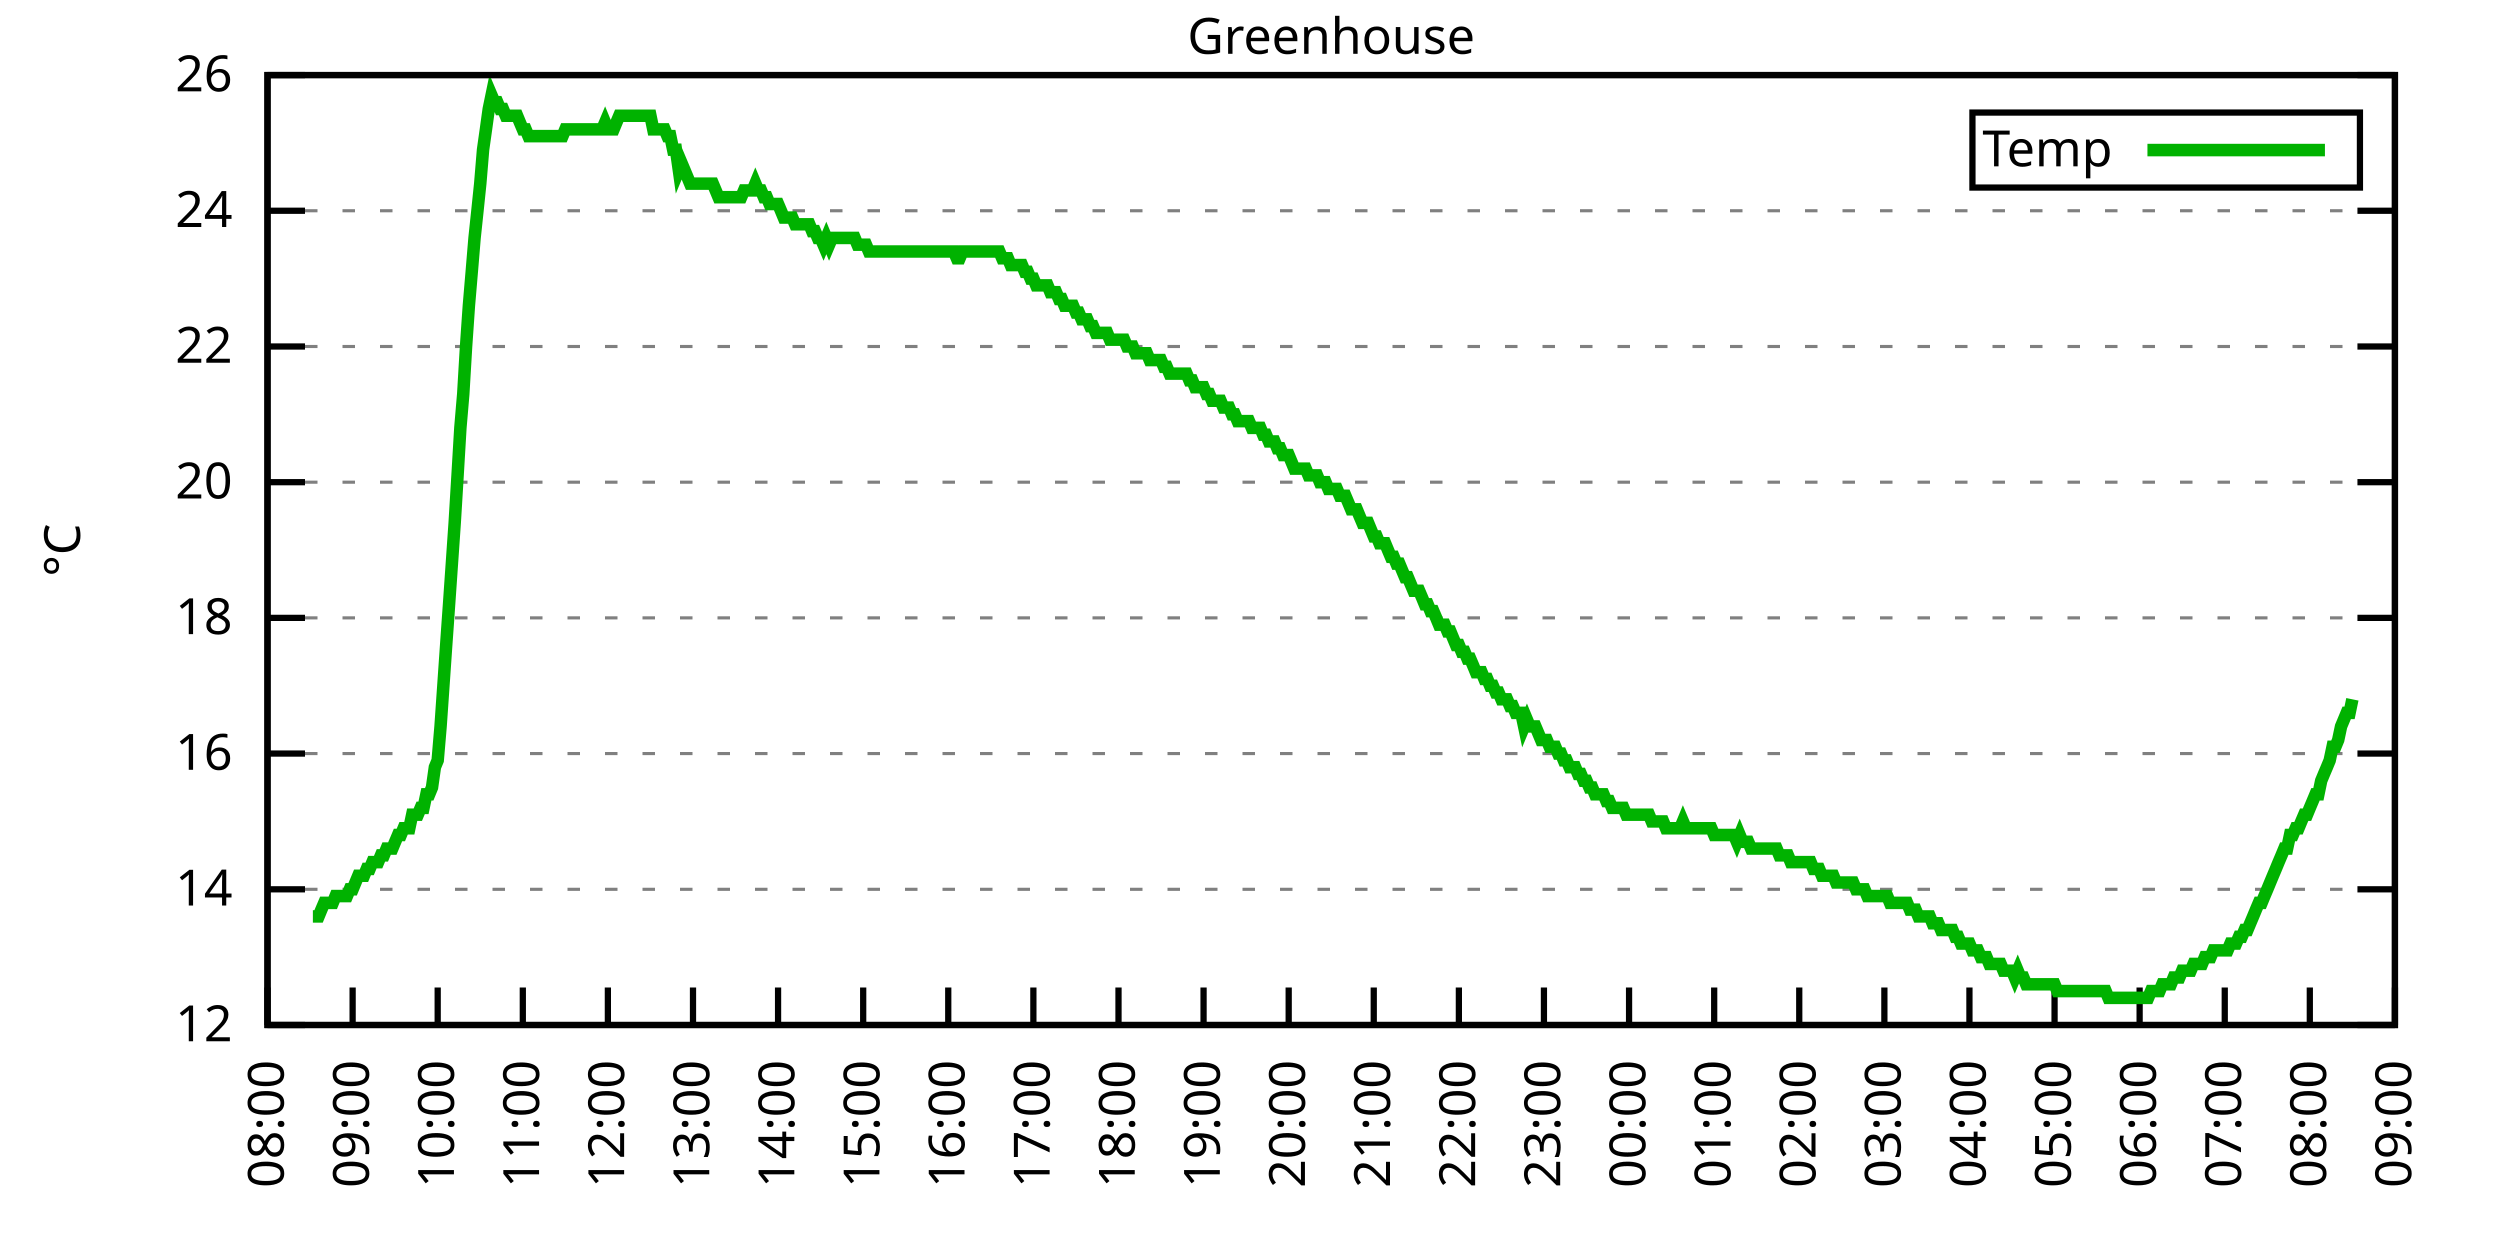
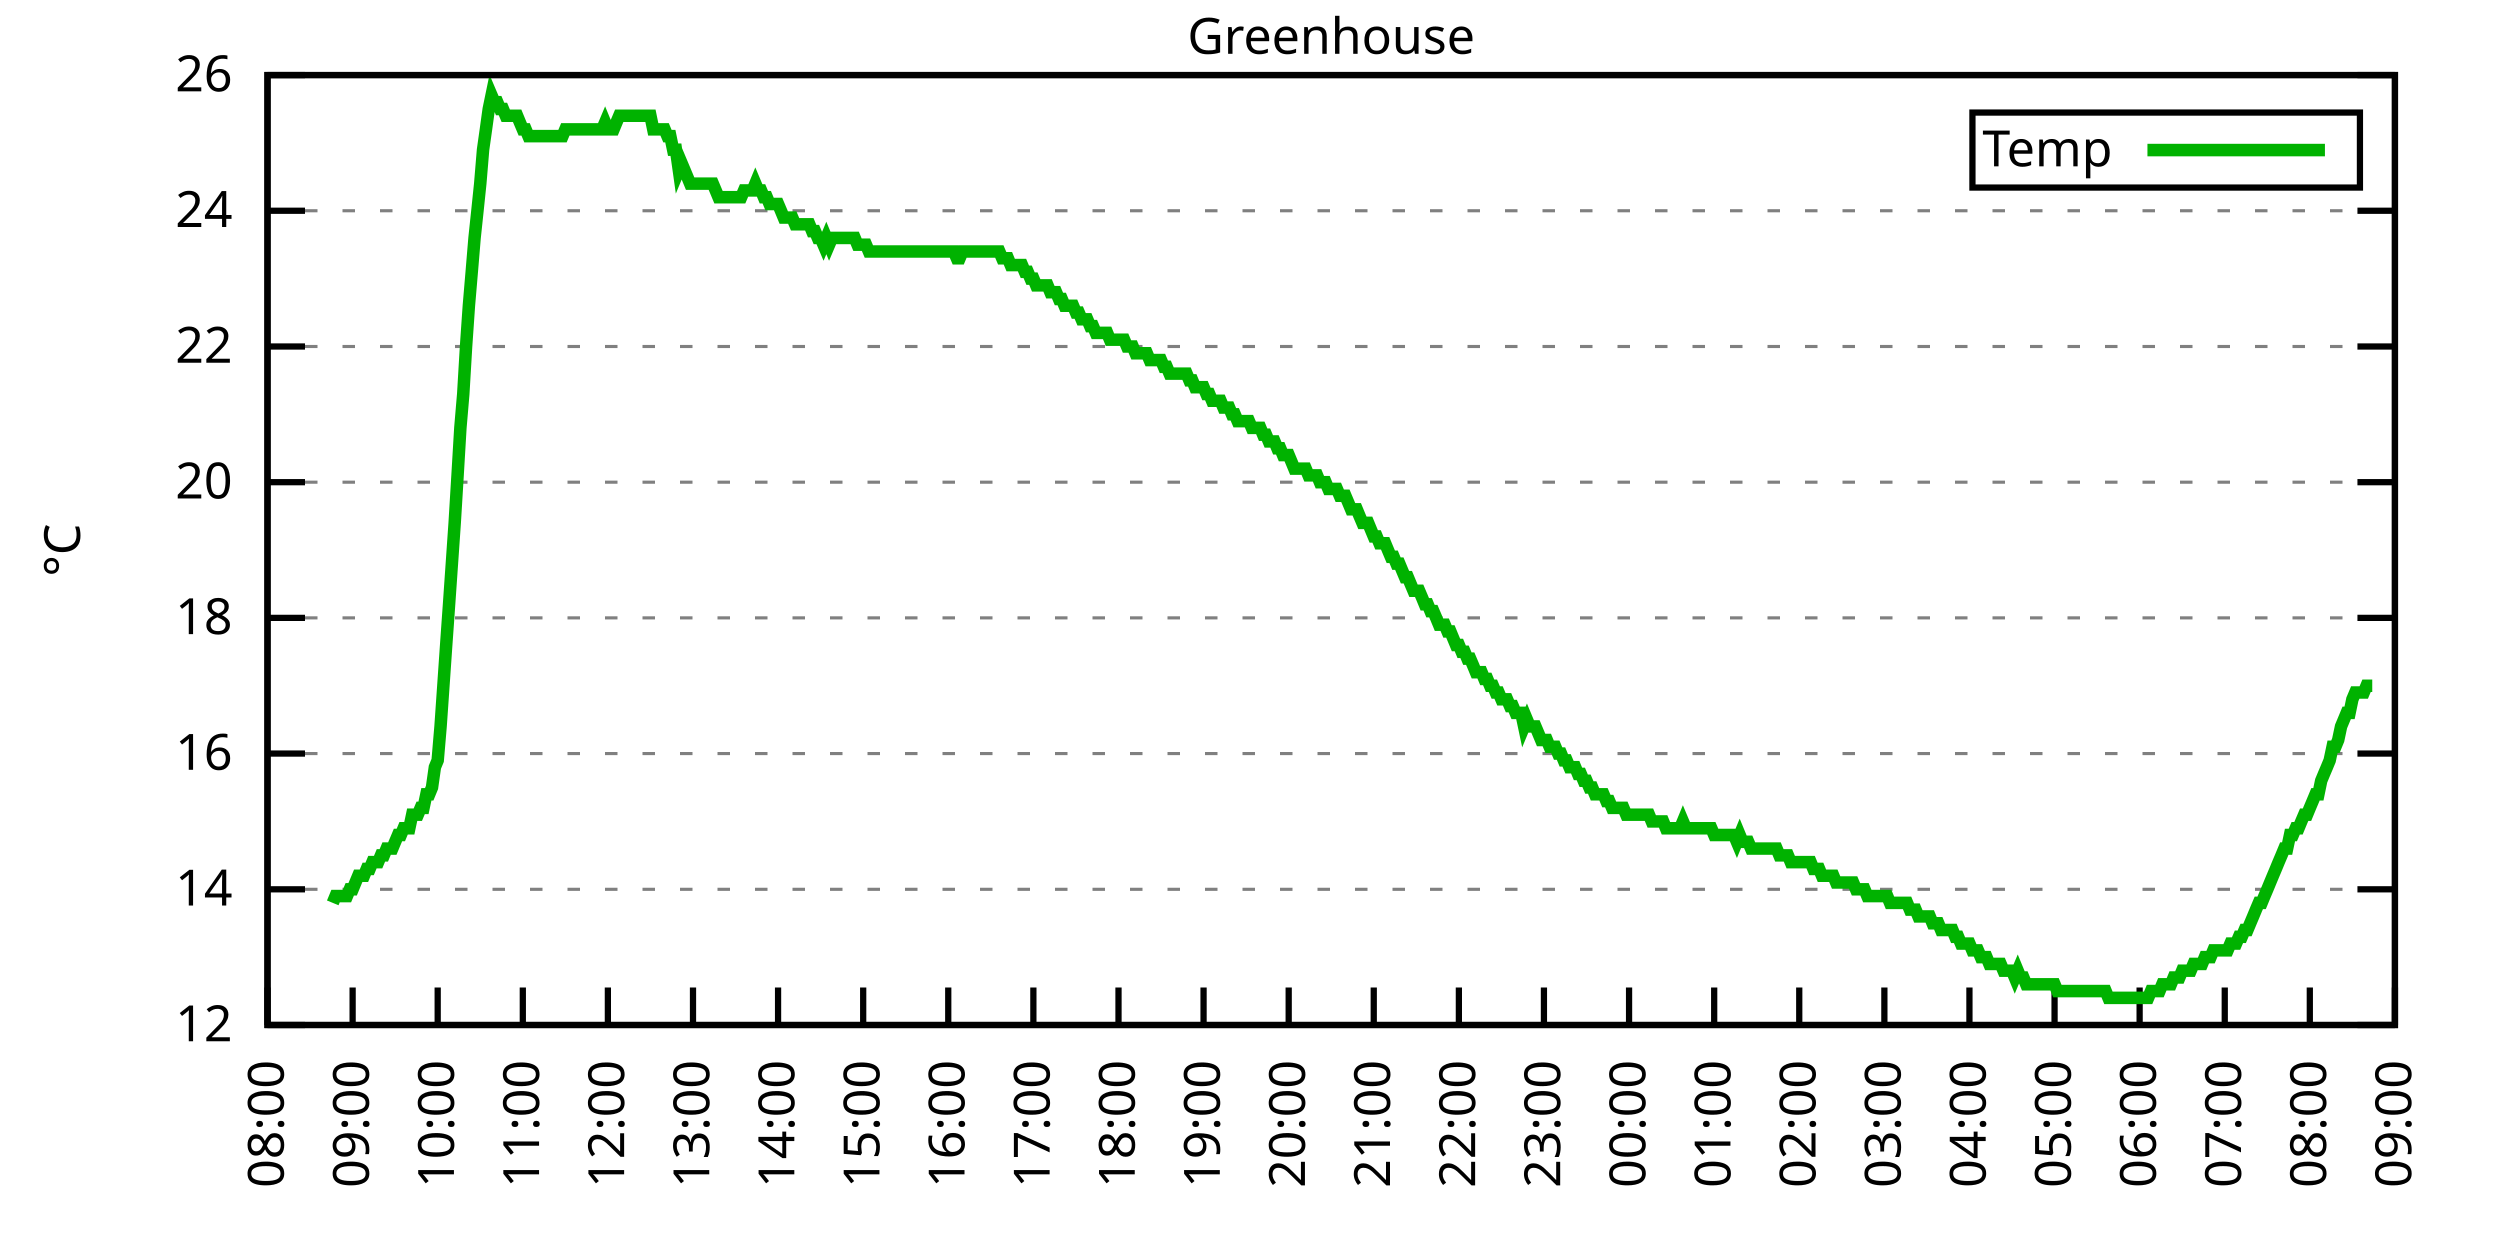
<svg xmlns="http://www.w3.org/2000/svg" xmlns:xlink="http://www.w3.org/1999/xlink" width="400" height="200" viewBox="0 0 400 200">
  <g id="gnuplot_canvas">
    <rect x="0" y="0" width="400" height="200" fill="none" />
    <defs>
      <circle id="gpDot" r="0.5" stroke-width="0.5" stroke="currentColor" />
      <path id="gpPt0" stroke-width="0.333" stroke="currentColor" d="M-1,0 h2 M0,-1 v2" />
      <path id="gpPt1" stroke-width="0.333" stroke="currentColor" d="M-1,-1 L1,1 M1,-1 L-1,1" />
      <path id="gpPt2" stroke-width="0.333" stroke="currentColor" d="M-1,0 L1,0 M0,-1 L0,1 M-1,-1 L1,1 M-1,1 L1,-1" />
      <rect id="gpPt3" stroke-width="0.333" stroke="currentColor" x="-1" y="-1" width="2" height="2" />
      <rect id="gpPt4" stroke-width="0.333" stroke="currentColor" fill="currentColor" x="-1" y="-1" width="2" height="2" />
      <circle id="gpPt5" stroke-width="0.333" stroke="currentColor" cx="0" cy="0" r="1" />
      <use xlink:href="#gpPt5" id="gpPt6" fill="currentColor" stroke="none" />
      <path id="gpPt7" stroke-width="0.333" stroke="currentColor" d="M0,-1.33 L-1.33,0.67 L1.33,0.67 z" />
      <use xlink:href="#gpPt7" id="gpPt8" fill="currentColor" stroke="none" />
      <use xlink:href="#gpPt7" id="gpPt9" stroke="currentColor" transform="rotate(180)" />
      <use xlink:href="#gpPt9" id="gpPt10" fill="currentColor" stroke="none" />
      <use xlink:href="#gpPt3" id="gpPt11" stroke="currentColor" transform="rotate(45)" />
      <use xlink:href="#gpPt11" id="gpPt12" fill="currentColor" stroke="none" />
      <path id="gpPt13" stroke-width="0.333" stroke="currentColor" d="M0,1.330 L1.265,0.411 L0.782,-1.067 L-0.782,-1.076 L-1.265,0.411 z" />
      <use xlink:href="#gpPt13" id="gpPt14" fill="currentColor" stroke="none" />
      <filter id="textbox" filterUnits="objectBoundingBox" x="0" y="0" height="1" width="1">
        <feFlood flood-color="white" flood-opacity="1" result="bgnd" />
        <feComposite in="SourceGraphic" in2="bgnd" operator="atop" />
      </filter>
      <filter id="greybox" filterUnits="objectBoundingBox" x="0" y="0" height="1" width="1">
        <feFlood flood-color="lightgrey" flood-opacity="1" result="grey" />
        <feComposite in="SourceGraphic" in2="grey" operator="atop" />
      </filter>
    </defs>
    <g fill="none" color="white" stroke="currentColor" stroke-width="1.00" stroke-linecap="butt" stroke-linejoin="miter">
</g>
    <g fill="none" color="black" stroke="currentColor" stroke-width="1.00" stroke-linecap="butt" stroke-linejoin="miter">
      <g stroke="none" shape-rendering="crispEdges">
        <polygon fill="rgb(255, 255, 255)" points="42.80,164.00 383.18,164.00 383.18,12.02 42.80,12.02 " />
      </g>
    </g>
    <g fill="none" color="black" stroke="currentColor" stroke-width="1.00" stroke-linecap="butt" stroke-linejoin="miter">
</g>
    <g fill="none" color="black" stroke="black" stroke-width="0.50" stroke-linecap="butt" stroke-linejoin="miter">
</g>
    <g fill="none" color="gray" stroke="currentColor" stroke-width="0.50" stroke-linecap="butt" stroke-linejoin="miter">
      <path stroke="gray" stroke-dasharray="2,4" class="gridline" d="M42.80,164.00 L383.19,164.00  " />
    </g>
    <g fill="none" color="gray" stroke="gray" stroke-width="1.00" stroke-linecap="butt" stroke-linejoin="miter">
</g>
    <g fill="none" color="black" stroke="currentColor" stroke-width="1.00" stroke-linecap="butt" stroke-linejoin="miter">
      <path stroke="black" d="M42.80,164.00 L48.80,164.00 M383.19,164.00 L377.19,164.00  " />
      <g transform="translate(37.20,166.60)" stroke="none" fill="black" font-family="Sans" font-size="8.00" text-anchor="end">
        <text>
          <tspan font-family="Sans"> 12</tspan>
        </text>
      </g>
    </g>
    <g fill="none" color="black" stroke="currentColor" stroke-width="1.00" stroke-linecap="butt" stroke-linejoin="miter">
</g>
    <g fill="none" color="black" stroke="black" stroke-width="0.50" stroke-linecap="butt" stroke-linejoin="miter">
</g>
    <g fill="none" color="gray" stroke="currentColor" stroke-width="0.50" stroke-linecap="butt" stroke-linejoin="miter">
      <path stroke="gray" stroke-dasharray="2,4" class="gridline" d="M42.80,142.29 L383.19,142.29  " />
    </g>
    <g fill="none" color="gray" stroke="gray" stroke-width="1.00" stroke-linecap="butt" stroke-linejoin="miter">
</g>
    <g fill="none" color="black" stroke="currentColor" stroke-width="1.00" stroke-linecap="butt" stroke-linejoin="miter">
      <path stroke="black" d="M42.80,142.29 L48.80,142.29 M383.19,142.29 L377.19,142.29  " />
      <g transform="translate(37.20,144.89)" stroke="none" fill="black" font-family="Sans" font-size="8.00" text-anchor="end">
        <text>
          <tspan font-family="Sans"> 14</tspan>
        </text>
      </g>
    </g>
    <g fill="none" color="black" stroke="currentColor" stroke-width="1.00" stroke-linecap="butt" stroke-linejoin="miter">
</g>
    <g fill="none" color="black" stroke="black" stroke-width="0.50" stroke-linecap="butt" stroke-linejoin="miter">
</g>
    <g fill="none" color="gray" stroke="currentColor" stroke-width="0.50" stroke-linecap="butt" stroke-linejoin="miter">
      <path stroke="gray" stroke-dasharray="2,4" class="gridline" d="M42.80,120.57 L383.19,120.57  " />
    </g>
    <g fill="none" color="gray" stroke="gray" stroke-width="1.00" stroke-linecap="butt" stroke-linejoin="miter">
</g>
    <g fill="none" color="black" stroke="currentColor" stroke-width="1.00" stroke-linecap="butt" stroke-linejoin="miter">
      <path stroke="black" d="M42.80,120.57 L48.80,120.57 M383.19,120.57 L377.19,120.57  " />
      <g transform="translate(37.20,123.17)" stroke="none" fill="black" font-family="Sans" font-size="8.00" text-anchor="end">
        <text>
          <tspan font-family="Sans"> 16</tspan>
        </text>
      </g>
    </g>
    <g fill="none" color="black" stroke="currentColor" stroke-width="1.00" stroke-linecap="butt" stroke-linejoin="miter">
</g>
    <g fill="none" color="black" stroke="black" stroke-width="0.50" stroke-linecap="butt" stroke-linejoin="miter">
</g>
    <g fill="none" color="gray" stroke="currentColor" stroke-width="0.50" stroke-linecap="butt" stroke-linejoin="miter">
      <path stroke="gray" stroke-dasharray="2,4" class="gridline" d="M42.80,98.86 L383.19,98.86  " />
    </g>
    <g fill="none" color="gray" stroke="gray" stroke-width="1.00" stroke-linecap="butt" stroke-linejoin="miter">
</g>
    <g fill="none" color="black" stroke="currentColor" stroke-width="1.00" stroke-linecap="butt" stroke-linejoin="miter">
      <path stroke="black" d="M42.80,98.86 L48.80,98.86 M383.19,98.86 L377.19,98.86  " />
      <g transform="translate(37.20,101.46)" stroke="none" fill="black" font-family="Sans" font-size="8.00" text-anchor="end">
        <text>
          <tspan font-family="Sans"> 18</tspan>
        </text>
      </g>
    </g>
    <g fill="none" color="black" stroke="currentColor" stroke-width="1.00" stroke-linecap="butt" stroke-linejoin="miter">
</g>
    <g fill="none" color="black" stroke="black" stroke-width="0.50" stroke-linecap="butt" stroke-linejoin="miter">
</g>
    <g fill="none" color="gray" stroke="currentColor" stroke-width="0.50" stroke-linecap="butt" stroke-linejoin="miter">
      <path stroke="gray" stroke-dasharray="2,4" class="gridline" d="M42.80,77.15 L383.19,77.15  " />
    </g>
    <g fill="none" color="gray" stroke="gray" stroke-width="1.00" stroke-linecap="butt" stroke-linejoin="miter">
</g>
    <g fill="none" color="black" stroke="currentColor" stroke-width="1.00" stroke-linecap="butt" stroke-linejoin="miter">
      <path stroke="black" d="M42.80,77.15 L48.80,77.15 M383.19,77.15 L377.19,77.15  " />
      <g transform="translate(37.20,79.75)" stroke="none" fill="black" font-family="Sans" font-size="8.00" text-anchor="end">
        <text>
          <tspan font-family="Sans"> 20</tspan>
        </text>
      </g>
    </g>
    <g fill="none" color="black" stroke="currentColor" stroke-width="1.00" stroke-linecap="butt" stroke-linejoin="miter">
</g>
    <g fill="none" color="black" stroke="black" stroke-width="0.50" stroke-linecap="butt" stroke-linejoin="miter">
</g>
    <g fill="none" color="gray" stroke="currentColor" stroke-width="0.50" stroke-linecap="butt" stroke-linejoin="miter">
      <path stroke="gray" stroke-dasharray="2,4" class="gridline" d="M42.80,55.44 L383.19,55.44  " />
    </g>
    <g fill="none" color="gray" stroke="gray" stroke-width="1.00" stroke-linecap="butt" stroke-linejoin="miter">
</g>
    <g fill="none" color="black" stroke="currentColor" stroke-width="1.00" stroke-linecap="butt" stroke-linejoin="miter">
      <path stroke="black" d="M42.80,55.44 L48.80,55.44 M383.19,55.44 L377.19,55.44  " />
      <g transform="translate(37.20,58.04)" stroke="none" fill="black" font-family="Sans" font-size="8.00" text-anchor="end">
        <text>
          <tspan font-family="Sans"> 22</tspan>
        </text>
      </g>
    </g>
    <g fill="none" color="black" stroke="currentColor" stroke-width="1.00" stroke-linecap="butt" stroke-linejoin="miter">
</g>
    <g fill="none" color="black" stroke="black" stroke-width="0.50" stroke-linecap="butt" stroke-linejoin="miter">
</g>
    <g fill="none" color="gray" stroke="currentColor" stroke-width="0.50" stroke-linecap="butt" stroke-linejoin="miter">
      <path stroke="gray" stroke-dasharray="2,4" class="gridline" d="M42.80,33.72 L383.19,33.72  " />
    </g>
    <g fill="none" color="gray" stroke="gray" stroke-width="1.00" stroke-linecap="butt" stroke-linejoin="miter">
</g>
    <g fill="none" color="black" stroke="currentColor" stroke-width="1.00" stroke-linecap="butt" stroke-linejoin="miter">
      <path stroke="black" d="M42.80,33.72 L48.80,33.72 M383.19,33.72 L377.19,33.72  " />
      <g transform="translate(37.20,36.32)" stroke="none" fill="black" font-family="Sans" font-size="8.00" text-anchor="end">
        <text>
          <tspan font-family="Sans"> 24</tspan>
        </text>
      </g>
    </g>
    <g fill="none" color="black" stroke="currentColor" stroke-width="1.00" stroke-linecap="butt" stroke-linejoin="miter">
</g>
    <g fill="none" color="black" stroke="black" stroke-width="0.50" stroke-linecap="butt" stroke-linejoin="miter">
</g>
    <g fill="none" color="gray" stroke="currentColor" stroke-width="0.50" stroke-linecap="butt" stroke-linejoin="miter">
      <path stroke="gray" stroke-dasharray="2,4" class="gridline" d="M42.80,12.01 L383.19,12.01  " />
    </g>
    <g fill="none" color="gray" stroke="gray" stroke-width="1.00" stroke-linecap="butt" stroke-linejoin="miter">
</g>
    <g fill="none" color="black" stroke="currentColor" stroke-width="1.00" stroke-linecap="butt" stroke-linejoin="miter">
      <path stroke="black" d="M42.80,12.01 L48.80,12.01 M383.19,12.01 L377.19,12.01  " />
      <g transform="translate(37.20,14.61)" stroke="none" fill="black" font-family="Sans" font-size="8.00" text-anchor="end">
        <text>
          <tspan font-family="Sans"> 26</tspan>
        </text>
      </g>
    </g>
    <g fill="none" color="black" stroke="currentColor" stroke-width="1.00" stroke-linecap="butt" stroke-linejoin="miter">
      <path stroke="black" d="M42.80,164.00 L42.80,158.00  " />
      <g transform="translate(45.40,169.60) rotate(270.00)" stroke="none" fill="black" font-family="Sans" font-size="8.00" text-anchor="end">
        <text>
          <tspan font-family="Sans">08:00</tspan>
        </text>
      </g>
    </g>
    <g fill="none" color="black" stroke="currentColor" stroke-width="1.00" stroke-linecap="butt" stroke-linejoin="miter">
      <path stroke="black" d="M56.42,164.00 L56.42,158.00  " />
      <g transform="translate(59.02,169.60) rotate(270.00)" stroke="none" fill="black" font-family="Sans" font-size="8.00" text-anchor="end">
        <text>
          <tspan font-family="Sans">09:00</tspan>
        </text>
      </g>
    </g>
    <g fill="none" color="black" stroke="currentColor" stroke-width="1.00" stroke-linecap="butt" stroke-linejoin="miter">
      <path stroke="black" d="M70.03,164.00 L70.03,158.00  " />
      <g transform="translate(72.63,169.60) rotate(270.00)" stroke="none" fill="black" font-family="Sans" font-size="8.00" text-anchor="end">
        <text>
          <tspan font-family="Sans">10:00</tspan>
        </text>
      </g>
    </g>
    <g fill="none" color="black" stroke="currentColor" stroke-width="1.00" stroke-linecap="butt" stroke-linejoin="miter">
      <path stroke="black" d="M83.65,164.00 L83.65,158.00  " />
      <g transform="translate(86.25,169.60) rotate(270.00)" stroke="none" fill="black" font-family="Sans" font-size="8.00" text-anchor="end">
        <text>
          <tspan font-family="Sans">11:00</tspan>
        </text>
      </g>
    </g>
    <g fill="none" color="black" stroke="currentColor" stroke-width="1.00" stroke-linecap="butt" stroke-linejoin="miter">
      <path stroke="black" d="M97.26,164.00 L97.26,158.00  " />
      <g transform="translate(99.86,169.60) rotate(270.00)" stroke="none" fill="black" font-family="Sans" font-size="8.00" text-anchor="end">
        <text>
          <tspan font-family="Sans">12:00</tspan>
        </text>
      </g>
    </g>
    <g fill="none" color="black" stroke="currentColor" stroke-width="1.00" stroke-linecap="butt" stroke-linejoin="miter">
      <path stroke="black" d="M110.88,164.00 L110.88,158.00  " />
      <g transform="translate(113.48,169.60) rotate(270.00)" stroke="none" fill="black" font-family="Sans" font-size="8.00" text-anchor="end">
        <text>
          <tspan font-family="Sans">13:00</tspan>
        </text>
      </g>
    </g>
    <g fill="none" color="black" stroke="currentColor" stroke-width="1.00" stroke-linecap="butt" stroke-linejoin="miter">
      <path stroke="black" d="M124.49,164.00 L124.49,158.00  " />
      <g transform="translate(127.09,169.60) rotate(270.00)" stroke="none" fill="black" font-family="Sans" font-size="8.00" text-anchor="end">
        <text>
          <tspan font-family="Sans">14:00</tspan>
        </text>
      </g>
    </g>
    <g fill="none" color="black" stroke="currentColor" stroke-width="1.00" stroke-linecap="butt" stroke-linejoin="miter">
      <path stroke="black" d="M138.11,164.00 L138.11,158.00  " />
      <g transform="translate(140.71,169.60) rotate(270.00)" stroke="none" fill="black" font-family="Sans" font-size="8.00" text-anchor="end">
        <text>
          <tspan font-family="Sans">15:00</tspan>
        </text>
      </g>
    </g>
    <g fill="none" color="black" stroke="currentColor" stroke-width="1.00" stroke-linecap="butt" stroke-linejoin="miter">
      <path stroke="black" d="M151.72,164.00 L151.72,158.00  " />
      <g transform="translate(154.32,169.60) rotate(270.00)" stroke="none" fill="black" font-family="Sans" font-size="8.00" text-anchor="end">
        <text>
          <tspan font-family="Sans">16:00</tspan>
        </text>
      </g>
    </g>
    <g fill="none" color="black" stroke="currentColor" stroke-width="1.00" stroke-linecap="butt" stroke-linejoin="miter">
      <path stroke="black" d="M165.34,164.00 L165.34,158.00  " />
      <g transform="translate(167.94,169.60) rotate(270.00)" stroke="none" fill="black" font-family="Sans" font-size="8.00" text-anchor="end">
        <text>
          <tspan font-family="Sans">17:00</tspan>
        </text>
      </g>
    </g>
    <g fill="none" color="black" stroke="currentColor" stroke-width="1.00" stroke-linecap="butt" stroke-linejoin="miter">
      <path stroke="black" d="M178.96,164.00 L178.96,158.00  " />
      <g transform="translate(181.56,169.60) rotate(270.00)" stroke="none" fill="black" font-family="Sans" font-size="8.00" text-anchor="end">
        <text>
          <tspan font-family="Sans">18:00</tspan>
        </text>
      </g>
    </g>
    <g fill="none" color="black" stroke="currentColor" stroke-width="1.00" stroke-linecap="butt" stroke-linejoin="miter">
      <path stroke="black" d="M192.57,164.00 L192.57,158.00  " />
      <g transform="translate(195.17,169.60) rotate(270.00)" stroke="none" fill="black" font-family="Sans" font-size="8.00" text-anchor="end">
        <text>
          <tspan font-family="Sans">19:00</tspan>
        </text>
      </g>
    </g>
    <g fill="none" color="black" stroke="currentColor" stroke-width="1.00" stroke-linecap="butt" stroke-linejoin="miter">
      <path stroke="black" d="M206.19,164.00 L206.19,158.00  " />
      <g transform="translate(208.79,169.60) rotate(270.00)" stroke="none" fill="black" font-family="Sans" font-size="8.00" text-anchor="end">
        <text>
          <tspan font-family="Sans">20:00</tspan>
        </text>
      </g>
    </g>
    <g fill="none" color="black" stroke="currentColor" stroke-width="1.00" stroke-linecap="butt" stroke-linejoin="miter">
      <path stroke="black" d="M219.80,164.00 L219.80,158.00  " />
      <g transform="translate(222.40,169.60) rotate(270.00)" stroke="none" fill="black" font-family="Sans" font-size="8.00" text-anchor="end">
        <text>
          <tspan font-family="Sans">21:00</tspan>
        </text>
      </g>
    </g>
    <g fill="none" color="black" stroke="currentColor" stroke-width="1.00" stroke-linecap="butt" stroke-linejoin="miter">
      <path stroke="black" d="M233.42,164.00 L233.42,158.00  " />
      <g transform="translate(236.02,169.60) rotate(270.00)" stroke="none" fill="black" font-family="Sans" font-size="8.00" text-anchor="end">
        <text>
          <tspan font-family="Sans">22:00</tspan>
        </text>
      </g>
    </g>
    <g fill="none" color="black" stroke="currentColor" stroke-width="1.00" stroke-linecap="butt" stroke-linejoin="miter">
      <path stroke="black" d="M247.03,164.00 L247.03,158.00  " />
      <g transform="translate(249.63,169.60) rotate(270.00)" stroke="none" fill="black" font-family="Sans" font-size="8.00" text-anchor="end">
        <text>
          <tspan font-family="Sans">23:00</tspan>
        </text>
      </g>
    </g>
    <g fill="none" color="black" stroke="currentColor" stroke-width="1.00" stroke-linecap="butt" stroke-linejoin="miter">
      <path stroke="black" d="M260.65,164.00 L260.65,158.00  " />
      <g transform="translate(263.25,169.60) rotate(270.00)" stroke="none" fill="black" font-family="Sans" font-size="8.00" text-anchor="end">
        <text>
          <tspan font-family="Sans">00:00</tspan>
        </text>
      </g>
    </g>
    <g fill="none" color="black" stroke="currentColor" stroke-width="1.00" stroke-linecap="butt" stroke-linejoin="miter">
      <path stroke="black" d="M274.27,164.00 L274.27,158.00  " />
      <g transform="translate(276.87,169.60) rotate(270.00)" stroke="none" fill="black" font-family="Sans" font-size="8.00" text-anchor="end">
        <text>
          <tspan font-family="Sans">01:00</tspan>
        </text>
      </g>
    </g>
    <g fill="none" color="black" stroke="currentColor" stroke-width="1.00" stroke-linecap="butt" stroke-linejoin="miter">
      <path stroke="black" d="M287.88,164.00 L287.88,158.00  " />
      <g transform="translate(290.48,169.60) rotate(270.00)" stroke="none" fill="black" font-family="Sans" font-size="8.00" text-anchor="end">
        <text>
          <tspan font-family="Sans">02:00</tspan>
        </text>
      </g>
    </g>
    <g fill="none" color="black" stroke="currentColor" stroke-width="1.00" stroke-linecap="butt" stroke-linejoin="miter">
      <path stroke="black" d="M301.50,164.00 L301.50,158.00  " />
      <g transform="translate(304.10,169.60) rotate(270.00)" stroke="none" fill="black" font-family="Sans" font-size="8.00" text-anchor="end">
        <text>
          <tspan font-family="Sans">03:00</tspan>
        </text>
      </g>
    </g>
    <g fill="none" color="black" stroke="currentColor" stroke-width="1.00" stroke-linecap="butt" stroke-linejoin="miter">
      <path stroke="black" d="M315.11,164.00 L315.11,158.00  " />
      <g transform="translate(317.71,169.60) rotate(270.00)" stroke="none" fill="black" font-family="Sans" font-size="8.00" text-anchor="end">
        <text>
          <tspan font-family="Sans">04:00</tspan>
        </text>
      </g>
    </g>
    <g fill="none" color="black" stroke="currentColor" stroke-width="1.00" stroke-linecap="butt" stroke-linejoin="miter">
      <path stroke="black" d="M328.73,164.00 L328.73,158.00  " />
      <g transform="translate(331.33,169.60) rotate(270.00)" stroke="none" fill="black" font-family="Sans" font-size="8.00" text-anchor="end">
        <text>
          <tspan font-family="Sans">05:00</tspan>
        </text>
      </g>
    </g>
    <g fill="none" color="black" stroke="currentColor" stroke-width="1.00" stroke-linecap="butt" stroke-linejoin="miter">
      <path stroke="black" d="M342.34,164.00 L342.34,158.00  " />
      <g transform="translate(344.94,169.60) rotate(270.00)" stroke="none" fill="black" font-family="Sans" font-size="8.00" text-anchor="end">
        <text>
          <tspan font-family="Sans">06:00</tspan>
        </text>
      </g>
    </g>
    <g fill="none" color="black" stroke="currentColor" stroke-width="1.00" stroke-linecap="butt" stroke-linejoin="miter">
      <path stroke="black" d="M355.96,164.00 L355.96,158.00  " />
      <g transform="translate(358.56,169.60) rotate(270.00)" stroke="none" fill="black" font-family="Sans" font-size="8.00" text-anchor="end">
        <text>
          <tspan font-family="Sans">07:00</tspan>
        </text>
      </g>
    </g>
    <g fill="none" color="black" stroke="currentColor" stroke-width="1.00" stroke-linecap="butt" stroke-linejoin="miter">
      <path stroke="black" d="M369.57,164.00 L369.57,158.00  " />
      <g transform="translate(372.17,169.60) rotate(270.00)" stroke="none" fill="black" font-family="Sans" font-size="8.00" text-anchor="end">
        <text>
          <tspan font-family="Sans">08:00</tspan>
        </text>
      </g>
    </g>
    <g fill="none" color="black" stroke="currentColor" stroke-width="1.00" stroke-linecap="butt" stroke-linejoin="miter">
      <path stroke="black" d="M383.19,164.00 L383.19,158.00  " />
      <g transform="translate(385.79,169.60) rotate(270.00)" stroke="none" fill="black" font-family="Sans" font-size="8.00" text-anchor="end">
        <text>
          <tspan font-family="Sans">09:00</tspan>
        </text>
      </g>
    </g>
    <g fill="none" color="black" stroke="currentColor" stroke-width="1.00" stroke-linecap="butt" stroke-linejoin="miter">
</g>
    <g fill="none" color="black" stroke="currentColor" stroke-width="1.00" stroke-linecap="butt" stroke-linejoin="miter">
      <path stroke="black" d="M42.80,12.01 L42.80,164.00 L383.19,164.00 L383.19,12.01 L42.80,12.01 Z  " />
    </g>
    <g fill="none" color="black" stroke="currentColor" stroke-width="1.00" stroke-linecap="butt" stroke-linejoin="miter">
</g>
    <g fill="none" color="black" stroke="currentColor" stroke-width="1.00" stroke-linecap="butt" stroke-linejoin="miter">
      <path stroke="black" d="M315.59,30.01 L315.59,18.01 L377.59,18.01 L377.59,30.01 L315.59,30.01 Z  " />
    </g>
    <g id="Greenhouse_plot_1">
      <g fill="none" color="white" stroke="black" stroke-width="2.00" stroke-linecap="butt" stroke-linejoin="miter">
</g>
      <g fill="none" color="black" stroke="currentColor" stroke-width="2.00" stroke-linecap="butt" stroke-linejoin="miter">
        <g transform="translate(337.99,26.61)" stroke="none" fill="black" font-family="Sans" font-size="8.00" text-anchor="end">
          <text>
            <tspan font-family="Sans">Temp</tspan>
          </text>
        </g>
      </g>
      <g fill="none" color="black" stroke="currentColor" stroke-width="2.00" stroke-linecap="butt" stroke-linejoin="miter">
-         <path stroke="rgb(  0, 178,   0)" d="M343.59,24.01 L371.99,24.01 M50.06,146.63 L50.52,146.63 L50.97,146.63 L51.42,145.54 L51.88,144.46 L52.33,144.46   L52.78,144.46 L53.24,144.46 L53.69,143.37 L54.15,143.37 L54.60,143.37 L55.05,143.37 L55.51,143.37 L55.96,142.29   L56.42,142.29 L56.87,141.20 L57.32,140.12 L57.78,140.12 L58.23,140.12 L58.68,139.03 L59.14,139.03 L59.59,137.94   L60.05,137.94 L60.50,137.94 L60.95,136.86 L61.41,136.86 L61.86,135.77 L62.32,135.77 L62.77,135.77 L63.22,134.69   L63.68,133.60 L64.13,133.60 L64.58,132.52 L65.04,132.52 L65.49,132.52 L65.95,130.35 L66.40,130.35 L66.85,130.35   L67.31,129.26 L67.76,129.26 L68.22,127.09 L68.67,127.09 L69.12,126.00 L69.58,122.75 L70.03,121.66 L70.49,116.23   L70.94,109.72 L71.39,103.20 L71.85,96.69 L72.30,90.18 L72.75,83.66 L73.21,76.06 L73.66,68.46 L74.12,63.04   L74.57,55.44 L75.02,48.92 L75.48,43.49 L75.93,38.07 L76.39,33.72 L76.84,29.38 L77.29,23.95 L77.75,20.70   L78.20,17.44 L78.65,15.27 L79.11,16.35 L79.56,16.35 L80.02,17.44 L80.47,17.44 L80.92,18.52 L81.38,18.52   L81.83,18.52 L82.29,18.52 L82.74,18.52 L83.19,19.61 L83.65,20.70 L84.10,20.70 L84.55,21.78 L85.01,21.78   L85.46,21.78 L85.92,21.78 L86.37,21.78 L86.82,21.78 L87.28,21.78 L87.73,21.78 L88.19,21.78 L88.64,21.78   L89.09,21.78 L89.55,21.78 L90.00,21.78 L90.45,20.70 L90.91,20.70 L91.36,20.70 L91.82,20.70 L92.27,20.70   L92.72,20.70 L93.18,20.70 L93.63,20.70 L94.09,20.70 L94.54,20.70 L94.99,20.70 L95.45,20.70 L95.90,20.70   L96.35,20.70 L96.81,19.61 L97.26,20.70 L97.72,20.70 L98.17,20.70 L98.62,19.61 L99.08,18.52 L99.53,18.52   L99.99,18.52 L100.44,18.52 L100.89,18.52 L101.35,18.52 L101.80,18.52 L102.25,18.52 L102.71,18.52 L103.16,18.52   L103.62,18.52 L104.07,18.52 L104.52,20.70 L104.98,20.70 L105.43,20.70 L105.89,20.70 L106.34,20.70 L106.79,21.78   L107.25,21.78 L107.70,23.95 L108.15,23.95 L108.61,27.21 L109.06,26.12 L109.52,27.21 L109.97,28.29 L110.42,29.38   L110.88,29.38 L111.33,29.38 L111.79,29.38 L112.24,29.38 L112.69,29.38 L113.15,29.38 L113.60,29.38 L114.05,29.38   L114.51,30.47 L114.96,31.55 L115.42,31.55 L115.87,31.55 L116.32,31.55 L116.78,31.55 L117.23,31.55 L117.69,31.55   L118.14,31.55 L118.59,31.55 L119.05,30.47 L119.50,30.47 L119.96,30.47 L120.41,30.47 L120.86,29.38 L121.32,30.47   L121.77,30.47 L122.22,31.55 L122.68,31.55 L123.13,32.64 L123.59,32.64 L124.04,32.64 L124.49,32.64 L124.95,33.72   L125.40,34.81 L125.86,34.81 L126.31,34.81 L126.76,34.81 L127.22,35.89 L127.67,35.89 L128.12,35.89 L128.58,35.89   L129.03,35.89 L129.49,35.89 L129.94,36.98 L130.39,36.98 L130.85,38.07 L131.30,38.07 L131.76,39.15 L132.21,38.07   L132.66,39.15 L133.12,38.07 L133.57,38.07 L134.02,38.07 L134.48,38.07 L134.93,38.07 L135.39,38.07 L135.84,38.07   L136.29,38.07 L136.75,38.07 L137.20,39.15 L137.66,39.15 L138.11,39.15 L138.56,39.15 L139.02,40.24 L139.47,40.24   L139.92,40.24 L140.38,40.24 L140.83,40.24 L141.29,40.24 L141.74,40.24 L142.19,40.24 L142.65,40.24 L143.10,40.24   L143.56,40.24 L144.01,40.24 L144.46,40.24 L144.92,40.24 L145.37,40.24 L145.82,40.24 L146.28,40.24 L146.73,40.24   L147.19,40.24 L147.64,40.24 L148.09,40.24 L148.55,40.24 L149.00,40.24 L149.46,40.24 L149.91,40.24 L150.36,40.24   L150.82,40.24 L151.27,40.24 L151.72,40.24 L152.18,40.24 L152.63,40.24 L153.09,41.32 L153.54,41.32 L153.99,40.24   L154.45,40.24 L154.90,40.24 L155.36,40.24 L155.81,40.24 L156.26,40.24 L156.72,40.24 L157.17,40.24 L157.62,40.24   L158.08,40.24 L158.53,40.24 L158.99,40.24 L159.44,40.24 L159.89,40.24 L160.35,41.32 L160.80,41.32 L161.26,41.32   L161.71,42.41 L162.16,42.41 L162.62,42.41 L163.07,42.41 L163.52,42.41 L163.98,43.49 L164.43,43.49 L164.89,44.58   L165.34,44.58 L165.79,45.66 L166.25,45.66 L166.70,45.66 L167.16,45.66 L167.61,45.66 L168.06,46.75 L168.52,46.75   L168.97,46.75 L169.43,47.84 L169.88,47.84 L170.33,48.92 L170.79,48.92 L171.24,48.92 L171.69,48.92 L172.15,50.01   L172.60,50.01 L173.06,51.09 L173.51,51.09 L173.96,51.09 L174.42,52.18 L174.87,52.18 L175.33,53.26 L175.78,53.26   L176.23,53.26 L176.69,53.26 L177.14,53.26 L177.59,54.35 L178.05,54.35 L178.50,54.35 L178.96,54.35 L179.41,54.35   L179.86,54.35 L180.32,55.44 L180.77,55.44 L181.23,55.44 L181.68,56.52 L182.13,56.52 L182.59,56.52 L183.04,56.52   L183.49,56.52 L183.95,57.61 L184.40,57.61 L184.86,57.61 L185.31,57.61 L185.76,57.61 L186.22,58.69 L186.67,58.69   L187.13,59.78 L187.58,59.78 L188.03,59.78 L188.49,59.78 L188.94,59.78 L189.39,59.78 L189.85,59.78 L190.30,60.86   L190.76,60.86 L191.21,61.95 L191.66,61.95 L192.12,61.95 L192.57,61.95 L193.03,63.04 L193.48,63.04 L193.93,64.12   L194.39,64.12 L194.84,64.12 L195.29,64.12 L195.75,65.21 L196.20,65.21 L196.66,65.21 L197.11,66.29 L197.56,66.29   L198.02,67.38 L198.47,67.38 L198.93,67.38 L199.38,67.38 L199.83,67.38 L200.29,68.46 L200.74,68.46 L201.19,68.46   L201.65,68.46 L202.10,69.55 L202.56,69.55 L203.01,70.63 L203.46,70.63 L203.92,70.63 L204.37,71.72 L204.83,71.72   L205.28,72.81 L205.73,72.81 L206.19,72.81 L206.64,73.89 L207.09,74.98 L207.55,74.98 L208.00,74.98 L208.46,74.98   L208.91,74.98 L209.36,76.06 L209.82,76.06 L210.27,76.06 L210.73,76.06 L211.18,77.15 L211.63,77.15 L212.09,77.15   L212.54,78.23 L213.00,78.23 L213.45,78.23 L213.90,78.23 L214.36,79.32 L214.81,79.32 L215.26,79.32 L215.72,80.41   L216.17,81.49 L216.63,81.49 L217.08,81.49 L217.53,82.58 L217.99,83.66 L218.44,83.66 L218.90,83.66 L219.35,84.75   L219.80,85.83 L220.26,85.83 L220.71,86.92 L221.16,86.92 L221.62,86.92 L222.07,88.00 L222.53,89.09 L222.98,89.09   L223.43,90.18 L223.89,90.18 L224.34,91.26 L224.80,92.35 L225.25,92.35 L225.70,93.43 L226.16,94.52 L226.61,94.52   L227.06,94.52 L227.52,95.60 L227.97,96.69 L228.43,96.69 L228.88,97.78 L229.33,97.78 L229.79,98.86 L230.24,99.95   L230.70,99.95 L231.15,99.95 L231.60,101.03 L232.06,101.03 L232.51,102.12 L232.96,103.20 L233.42,103.20 L233.87,104.29   L234.33,104.29 L234.78,105.38 L235.23,105.38 L235.69,106.46 L236.14,107.55 L236.60,107.55 L237.05,107.55 L237.50,108.63   L237.96,108.63 L238.41,109.72 L238.86,109.72 L239.32,110.80 L239.77,110.80 L240.23,111.89 L240.68,111.89 L241.13,111.89   L241.59,112.97 L242.04,112.97 L242.50,114.06 L242.95,114.06 L243.40,114.06 L243.86,116.23 L244.31,115.15 L244.76,116.23   L245.22,116.23 L245.67,116.23 L246.13,117.32 L246.58,118.40 L247.03,118.40 L247.49,118.40 L247.94,119.49 L248.40,119.49   L248.85,119.49 L249.30,120.57 L249.76,120.57 L250.21,121.66 L250.66,121.66 L251.12,122.75 L251.57,122.75 L252.03,122.75   L252.48,123.83 L252.93,123.83 L253.39,124.92 L253.84,124.92 L254.30,126.00 L254.75,126.00 L255.20,127.09 L255.66,127.09   L256.11,127.09 L256.56,127.09 L257.02,128.17 L257.47,128.17 L257.93,129.26 L258.38,129.26 L258.83,129.26 L259.29,129.26   L259.74,129.26 L260.20,130.35 L260.65,130.35 L261.10,130.35 L261.56,130.35 L262.01,130.35 L262.47,130.35 L262.92,130.35   L263.37,130.35 L263.83,130.35 L264.28,131.43 L264.73,131.43 L265.19,131.43 L265.64,131.43 L266.10,131.43 L266.55,132.52   L267.00,132.52 L267.46,132.52 L267.91,132.52 L268.37,132.52 L268.82,132.52 L269.27,131.43 L269.73,132.52 L270.18,132.52   L270.63,132.52 L271.09,132.52 L271.54,132.52 L272.00,132.52 L272.45,132.52 L272.90,132.52 L273.36,132.52 L273.81,132.52   L274.27,133.60 L274.72,133.60 L275.17,133.60 L275.63,133.60 L276.08,133.60 L276.53,133.60 L276.99,133.60 L277.44,133.60   L277.90,134.69 L278.35,133.60 L278.80,134.69 L279.26,134.69 L279.71,134.69 L280.17,135.77 L280.62,135.77 L281.07,135.77   L281.53,135.77 L281.98,135.77 L282.43,135.77 L282.89,135.77 L283.34,135.77 L283.80,135.77 L284.25,135.77 L284.70,136.86   L285.16,136.86 L285.61,136.86 L286.07,136.86 L286.52,137.94 L286.97,137.94 L287.43,137.94 L287.88,137.94 L288.33,137.94   L288.79,137.94 L289.24,137.94 L289.70,137.94 L290.15,139.03 L290.60,139.03 L291.06,139.03 L291.51,140.12 L291.97,140.12   L292.42,140.12 L292.87,140.12 L293.33,140.12 L293.78,141.20 L294.23,141.20 L294.69,141.20 L295.14,141.20 L295.60,141.20   L296.05,141.20 L296.50,141.20 L296.96,142.29 L297.41,142.29 L297.87,142.29 L298.32,142.29 L298.77,143.37 L299.23,143.37   L299.68,143.37 L300.13,143.37 L300.59,143.37 L301.04,143.37 L301.50,143.37 L301.95,143.37 L302.40,144.46 L302.86,144.46   L303.31,144.46 L303.77,144.46 L304.22,144.46 L304.67,144.46 L305.13,144.46 L305.58,145.54 L306.03,145.54 L306.49,145.54   L306.94,146.63 L307.40,146.63 L307.85,146.63 L308.30,146.63 L308.76,146.63 L309.21,147.72 L309.67,147.72 L310.12,147.72   L310.57,148.80 L311.03,148.80 L311.48,148.80 L311.94,148.80 L312.39,148.80 L312.84,149.89 L313.30,149.89 L313.75,150.97   L314.20,150.97 L314.66,150.97 L315.11,150.97 L315.57,152.06 L316.02,152.06 L316.47,152.06 L316.93,153.14 L317.38,153.14   L317.84,153.14 L318.29,154.23 L318.74,154.23 L319.20,154.23 L319.65,154.23 L320.10,154.23 L320.56,155.31 L321.01,155.31   L321.47,155.31 L321.92,155.31 L322.37,156.40 L322.83,155.31 L323.28,156.40 L323.74,156.40 L324.19,157.49 L324.64,157.49   L325.10,157.49 L325.55,157.49 L326.00,157.49 L326.46,157.49 L326.91,157.49 L327.37,157.49 L327.82,157.49 L328.27,157.49   L328.73,157.49 L329.18,158.57 L329.64,158.57 L330.09,158.57 L330.54,158.57 L331.00,158.57 L331.45,158.57 L331.90,158.57   L332.36,158.57 L332.81,158.57 L333.27,158.57 L333.72,158.57 L334.17,158.57 L334.63,158.57 L335.08,158.57 L335.54,158.57   L335.99,158.57 L336.44,158.57 L336.90,158.57 L337.35,159.66 L337.80,159.66 L338.26,159.66 L338.71,159.66 L339.17,159.66   L339.62,159.66 L340.07,159.66 L340.53,159.66 L340.98,159.66 L341.44,159.66 L341.89,159.66 L342.34,159.66 L342.80,159.66   L343.25,159.66 L343.70,159.66 L344.16,158.57 L344.61,158.57 L345.07,158.57 L345.52,158.57 L345.97,157.49 L346.43,157.49   L346.88,157.49 L347.34,157.49 L347.79,156.40 L348.24,156.40 L348.70,156.40 L349.15,155.31 L349.60,155.31 L350.06,155.31   L350.51,155.31 L350.97,154.23 L351.42,154.23 L351.87,154.23 L352.33,154.23 L352.78,153.14 L353.24,153.14 L353.69,153.14   L354.14,152.06 L354.60,152.06 L355.05,152.06 L355.50,152.06 L355.96,152.06 L356.41,152.06 L356.87,150.97 L357.32,150.97   L357.77,150.97 L358.23,149.89 L358.68,149.89 L359.14,148.80 L359.59,148.80 L360.04,147.72 L360.50,146.63 L360.95,145.54   L361.41,144.46 L361.86,144.46 L362.31,143.37 L362.77,142.29 L363.22,141.20 L363.67,140.12 L364.13,139.03 L364.58,137.94   L365.04,136.86 L365.49,135.77 L365.94,135.77 L366.40,133.60 L366.85,133.60 L367.31,132.52 L367.76,132.52 L368.21,131.43   L368.67,130.35 L369.12,130.35 L369.57,129.26 L370.03,128.17 L370.48,127.09 L370.94,127.09 L371.39,124.92 L371.84,123.83   L372.30,122.75 L372.75,121.66 L373.21,119.49 L373.66,119.49 L374.11,118.40 L374.57,116.23 L375.02,115.15 L375.47,114.06   L375.93,114.06 L376.38,111.89  " />
+         <path stroke="rgb(  0, 178,   0)" d="M343.59,24.01 L371.99,24.01 M53.24,144.46 L53.69,143.37 L54.15,143.37 L54.60,143.37 L55.05,143.37 L55.51,143.37   L55.96,142.29 L56.42,142.29 L56.87,141.20 L57.32,140.12 L57.78,140.12 L58.23,140.12 L58.68,139.03 L59.14,139.03   L59.59,137.94 L60.05,137.94 L60.50,137.94 L60.95,136.86 L61.41,136.86 L61.86,135.77 L62.32,135.77 L62.77,135.77   L63.22,134.69 L63.68,133.60 L64.13,133.60 L64.58,132.52 L65.04,132.52 L65.49,132.52 L65.95,130.35 L66.40,130.35   L66.85,130.35 L67.31,129.26 L67.76,129.26 L68.22,127.09 L68.67,127.09 L69.12,126.00 L69.58,122.75 L70.03,121.66   L70.49,116.23 L70.94,109.72 L71.39,103.20 L71.85,96.69 L72.30,90.18 L72.75,83.66 L73.21,76.06 L73.66,68.46   L74.12,63.04 L74.57,55.44 L75.02,48.92 L75.48,43.49 L75.93,38.07 L76.39,33.72 L76.84,29.38 L77.29,23.95   L77.75,20.70 L78.20,17.44 L78.65,15.27 L79.11,16.35 L79.56,16.35 L80.02,17.44 L80.47,17.44 L80.92,18.52   L81.38,18.52 L81.83,18.52 L82.29,18.52 L82.74,18.52 L83.19,19.61 L83.65,20.70 L84.10,20.70 L84.55,21.78   L85.01,21.78 L85.46,21.78 L85.92,21.78 L86.37,21.78 L86.82,21.78 L87.28,21.78 L87.73,21.78 L88.19,21.78   L88.64,21.78 L89.09,21.78 L89.55,21.78 L90.00,21.78 L90.45,20.70 L90.91,20.70 L91.36,20.70 L91.82,20.70   L92.27,20.70 L92.72,20.70 L93.18,20.70 L93.63,20.70 L94.09,20.70 L94.54,20.70 L94.99,20.70 L95.45,20.70   L95.90,20.70 L96.35,20.70 L96.81,19.61 L97.26,20.70 L97.72,20.70 L98.17,20.70 L98.62,19.61 L99.08,18.52   L99.53,18.52 L99.99,18.52 L100.44,18.52 L100.89,18.52 L101.35,18.52 L101.80,18.52 L102.25,18.52 L102.71,18.52   L103.16,18.52 L103.62,18.52 L104.07,18.52 L104.52,20.70 L104.98,20.70 L105.43,20.70 L105.89,20.70 L106.34,20.70   L106.79,21.78 L107.25,21.78 L107.70,23.95 L108.15,23.95 L108.61,27.21 L109.06,26.12 L109.52,27.21 L109.97,28.29   L110.42,29.38 L110.88,29.38 L111.33,29.38 L111.79,29.38 L112.24,29.38 L112.69,29.38 L113.15,29.38 L113.60,29.38   L114.05,29.38 L114.51,30.47 L114.96,31.55 L115.42,31.55 L115.87,31.55 L116.32,31.55 L116.78,31.55 L117.23,31.55   L117.69,31.55 L118.14,31.55 L118.59,31.55 L119.05,30.47 L119.50,30.47 L119.96,30.47 L120.41,30.47 L120.86,29.38   L121.32,30.47 L121.77,30.47 L122.22,31.55 L122.68,31.55 L123.13,32.64 L123.59,32.64 L124.04,32.64 L124.49,32.64   L124.95,33.72 L125.40,34.81 L125.86,34.81 L126.31,34.81 L126.76,34.81 L127.22,35.89 L127.67,35.89 L128.12,35.89   L128.58,35.89 L129.03,35.89 L129.49,35.89 L129.94,36.98 L130.39,36.98 L130.85,38.07 L131.30,38.07 L131.76,39.15   L132.21,38.07 L132.66,39.15 L133.12,38.07 L133.57,38.07 L134.02,38.07 L134.48,38.07 L134.93,38.07 L135.39,38.07   L135.84,38.07 L136.29,38.07 L136.75,38.07 L137.20,39.15 L137.66,39.15 L138.11,39.15 L138.56,39.15 L139.02,40.24   L139.47,40.24 L139.92,40.24 L140.38,40.24 L140.83,40.24 L141.29,40.24 L141.74,40.24 L142.19,40.24 L142.65,40.24   L143.10,40.24 L143.56,40.24 L144.01,40.24 L144.46,40.24 L144.92,40.24 L145.37,40.24 L145.82,40.24 L146.28,40.24   L146.73,40.24 L147.19,40.24 L147.64,40.24 L148.09,40.24 L148.55,40.24 L149.00,40.24 L149.46,40.24 L149.91,40.24   L150.36,40.24 L150.82,40.24 L151.27,40.24 L151.72,40.24 L152.18,40.24 L152.63,40.24 L153.09,41.32 L153.54,41.32   L153.99,40.24 L154.45,40.24 L154.90,40.24 L155.36,40.24 L155.81,40.24 L156.26,40.24 L156.72,40.24 L157.17,40.24   L157.62,40.24 L158.08,40.24 L158.53,40.24 L158.99,40.24 L159.44,40.24 L159.89,40.24 L160.35,41.32 L160.80,41.32   L161.26,41.32 L161.71,42.41 L162.16,42.41 L162.62,42.41 L163.07,42.41 L163.52,42.41 L163.98,43.49 L164.43,43.49   L164.89,44.58 L165.34,44.58 L165.79,45.66 L166.25,45.66 L166.70,45.66 L167.16,45.66 L167.61,45.66 L168.06,46.75   L168.52,46.75 L168.97,46.75 L169.43,47.84 L169.88,47.84 L170.33,48.92 L170.79,48.92 L171.24,48.92 L171.69,48.92   L172.15,50.01 L172.60,50.01 L173.06,51.09 L173.51,51.09 L173.96,51.09 L174.42,52.18 L174.87,52.18 L175.33,53.26   L175.78,53.26 L176.23,53.26 L176.69,53.26 L177.14,53.26 L177.59,54.35 L178.05,54.35 L178.50,54.35 L178.96,54.35   L179.41,54.35 L179.86,54.35 L180.32,55.44 L180.77,55.44 L181.23,55.44 L181.68,56.52 L182.13,56.52 L182.59,56.52   L183.04,56.52 L183.49,56.52 L183.95,57.61 L184.40,57.61 L184.86,57.61 L185.31,57.61 L185.76,57.61 L186.22,58.69   L186.67,58.69 L187.13,59.78 L187.58,59.78 L188.03,59.78 L188.49,59.78 L188.94,59.78 L189.39,59.78 L189.85,59.78   L190.30,60.86 L190.76,60.86 L191.21,61.95 L191.66,61.95 L192.12,61.95 L192.57,61.95 L193.03,63.04 L193.48,63.04   L193.93,64.12 L194.39,64.12 L194.84,64.12 L195.29,64.12 L195.75,65.21 L196.20,65.21 L196.66,65.21 L197.11,66.29   L197.56,66.29 L198.02,67.38 L198.47,67.38 L198.93,67.38 L199.38,67.38 L199.83,67.38 L200.29,68.46 L200.74,68.46   L201.19,68.46 L201.65,68.46 L202.10,69.55 L202.56,69.55 L203.01,70.63 L203.46,70.63 L203.92,70.63 L204.37,71.72   L204.83,71.72 L205.28,72.81 L205.73,72.81 L206.19,72.81 L206.64,73.89 L207.09,74.98 L207.55,74.98 L208.00,74.98   L208.46,74.98 L208.91,74.98 L209.36,76.06 L209.82,76.06 L210.27,76.06 L210.73,76.06 L211.18,77.15 L211.63,77.15   L212.09,77.15 L212.54,78.23 L213.00,78.23 L213.45,78.23 L213.90,78.23 L214.36,79.32 L214.81,79.32 L215.26,79.32   L215.72,80.41 L216.17,81.49 L216.63,81.49 L217.08,81.49 L217.53,82.58 L217.99,83.66 L218.44,83.66 L218.90,83.66   L219.35,84.75 L219.80,85.83 L220.26,85.83 L220.71,86.92 L221.16,86.92 L221.62,86.92 L222.07,88.00 L222.53,89.09   L222.98,89.09 L223.43,90.18 L223.89,90.18 L224.34,91.26 L224.80,92.35 L225.25,92.35 L225.70,93.43 L226.16,94.52   L226.61,94.52 L227.06,94.52 L227.52,95.60 L227.97,96.69 L228.43,96.69 L228.88,97.78 L229.33,97.78 L229.79,98.86   L230.24,99.95 L230.70,99.95 L231.15,99.95 L231.60,101.03 L232.06,101.03 L232.51,102.12 L232.96,103.20 L233.42,103.20   L233.87,104.29 L234.33,104.29 L234.78,105.38 L235.23,105.38 L235.69,106.46 L236.14,107.55 L236.60,107.55 L237.05,107.55   L237.50,108.63 L237.96,108.63 L238.41,109.72 L238.86,109.72 L239.32,110.80 L239.77,110.80 L240.23,111.89 L240.68,111.89   L241.13,111.89 L241.59,112.97 L242.04,112.97 L242.50,114.06 L242.95,114.06 L243.40,114.06 L243.86,116.23 L244.31,115.15   L244.76,116.23 L245.22,116.23 L245.67,116.23 L246.13,117.32 L246.58,118.40 L247.03,118.40 L247.49,118.40 L247.94,119.49   L248.40,119.49 L248.85,119.49 L249.30,120.57 L249.76,120.57 L250.21,121.66 L250.66,121.66 L251.12,122.75 L251.57,122.75   L252.03,122.75 L252.48,123.83 L252.93,123.83 L253.39,124.92 L253.84,124.92 L254.30,126.00 L254.75,126.00 L255.20,127.09   L255.66,127.09 L256.11,127.09 L256.56,127.09 L257.02,128.17 L257.47,128.17 L257.93,129.26 L258.38,129.26 L258.83,129.26   L259.29,129.26 L259.74,129.26 L260.20,130.35 L260.65,130.35 L261.10,130.35 L261.56,130.35 L262.01,130.35 L262.47,130.35   L262.92,130.35 L263.37,130.35 L263.83,130.35 L264.28,131.43 L264.73,131.43 L265.19,131.43 L265.64,131.43 L266.10,131.43   L266.55,132.52 L267.00,132.52 L267.46,132.52 L267.91,132.52 L268.37,132.52 L268.82,132.52 L269.27,131.43 L269.73,132.52   L270.18,132.52 L270.63,132.52 L271.09,132.52 L271.54,132.52 L272.00,132.52 L272.45,132.52 L272.90,132.52 L273.36,132.52   L273.81,132.52 L274.27,133.60 L274.72,133.60 L275.17,133.60 L275.63,133.60 L276.08,133.60 L276.53,133.60 L276.99,133.60   L277.44,133.60 L277.90,134.69 L278.35,133.60 L278.80,134.69 L279.26,134.69 L279.71,134.69 L280.17,135.77 L280.62,135.77   L281.07,135.77 L281.53,135.77 L281.98,135.77 L282.43,135.77 L282.89,135.77 L283.34,135.77 L283.80,135.77 L284.25,135.77   L284.70,136.86 L285.16,136.86 L285.61,136.86 L286.07,136.86 L286.52,137.94 L286.97,137.94 L287.43,137.94 L287.88,137.94   L288.33,137.94 L288.79,137.94 L289.24,137.94 L289.70,137.94 L290.15,139.03 L290.60,139.03 L291.06,139.03 L291.51,140.12   L291.97,140.12 L292.42,140.12 L292.87,140.12 L293.33,140.12 L293.78,141.20 L294.23,141.20 L294.69,141.20 L295.14,141.20   L295.60,141.20 L296.05,141.20 L296.50,141.20 L296.96,142.29 L297.41,142.29 L297.87,142.29 L298.32,142.29 L298.77,143.37   L299.23,143.37 L299.68,143.37 L300.13,143.37 L300.59,143.37 L301.04,143.37 L301.50,143.37 L301.95,143.37 L302.40,144.46   L302.86,144.46 L303.31,144.46 L303.77,144.46 L304.22,144.46 L304.67,144.46 L305.13,144.46 L305.58,145.54 L306.03,145.54   L306.49,145.54 L306.94,146.63 L307.40,146.63 L307.85,146.63 L308.30,146.63 L308.76,146.63 L309.21,147.72 L309.67,147.72   L310.12,147.72 L310.57,148.80 L311.03,148.80 L311.48,148.80 L311.94,148.80 L312.39,148.80 L312.84,149.89 L313.30,149.89   L313.75,150.97 L314.20,150.97 L314.66,150.97 L315.11,150.97 L315.57,152.06 L316.02,152.06 L316.47,152.06 L316.93,153.14   L317.38,153.14 L317.84,153.14 L318.29,154.23 L318.74,154.23 L319.20,154.23 L319.65,154.23 L320.10,154.23 L320.56,155.31   L321.01,155.31 L321.47,155.31 L321.92,155.31 L322.37,156.40 L322.83,155.31 L323.28,156.40 L323.74,156.40 L324.19,157.49   L324.64,157.49 L325.10,157.49 L325.55,157.49 L326.00,157.49 L326.46,157.49 L326.91,157.49 L327.37,157.49 L327.82,157.49   L328.27,157.49 L328.73,157.49 L329.18,158.57 L329.64,158.57 L330.09,158.57 L330.54,158.57 L331.00,158.57 L331.45,158.57   L331.90,158.57 L332.36,158.57 L332.81,158.57 L333.27,158.57 L333.72,158.57 L334.17,158.57 L334.63,158.57 L335.08,158.57   L335.54,158.57 L335.99,158.57 L336.44,158.57 L336.90,158.57 L337.35,159.66 L337.80,159.66 L338.26,159.66 L338.71,159.66   L339.17,159.66 L339.62,159.66 L340.07,159.66 L340.53,159.66 L340.98,159.66 L341.44,159.66 L341.89,159.66 L342.34,159.66   L342.80,159.66 L343.25,159.66 L343.70,159.66 L344.16,158.57 L344.61,158.57 L345.07,158.57 L345.52,158.57 L345.97,157.49   L346.43,157.49 L346.88,157.49 L347.34,157.49 L347.79,156.40 L348.24,156.40 L348.70,156.40 L349.15,155.31 L349.60,155.31   L350.06,155.31 L350.51,155.31 L350.97,154.23 L351.42,154.23 L351.87,154.23 L352.33,154.23 L352.78,153.14 L353.24,153.14   L353.69,153.14 L354.14,152.06 L354.60,152.06 L355.05,152.06 L355.50,152.06 L355.96,152.06 L356.41,152.06 L356.87,150.97   L357.32,150.97 L357.77,150.97 L358.23,149.89 L358.68,149.89 L359.14,148.80 L359.59,148.80 L360.04,147.72 L360.50,146.63   L360.95,145.54 L361.41,144.46 L361.86,144.46 L362.31,143.37 L362.77,142.29 L363.22,141.20 L363.67,140.12 L364.13,139.03   L364.58,137.94 L365.04,136.86 L365.49,135.77 L365.94,135.77 L366.40,133.60 L366.85,133.60 L367.31,132.52 L367.76,132.52   L368.21,131.43 L368.67,130.35 L369.12,130.35 L369.57,129.26 L370.03,128.17 L370.48,127.09 L370.94,127.09 L371.39,124.92   L371.84,123.83 L372.30,122.75 L372.75,121.66 L373.21,119.49 L373.66,119.49 L374.11,118.40 L374.57,116.23 L375.02,115.15   L375.47,114.06 L375.93,114.06 L376.38,111.89 L376.84,110.80 L377.29,110.80 L377.74,110.80 L378.20,110.80 L378.65,109.72   L379.11,109.72 L379.56,109.72  " />
      </g>
    </g>
    <g fill="none" color="black" stroke="currentColor" stroke-width="2.00" stroke-linecap="butt" stroke-linejoin="miter">
</g>
    <g fill="none" color="black" stroke="black" stroke-width="1.00" stroke-linecap="butt" stroke-linejoin="miter">
</g>
    <g fill="none" color="black" stroke="currentColor" stroke-width="1.00" stroke-linecap="butt" stroke-linejoin="miter">
      <path stroke="black" d="M42.80,12.01 L42.80,164.00 L383.19,164.00 L383.19,12.01 L42.80,12.01 Z  " />
      <g transform="translate(12.80,88.01) rotate(270.00)" stroke="none" fill="black" font-family="Sans" font-size="8.00" text-anchor="middle">
        <text>
          <tspan font-family="Sans">°C</tspan>
        </text>
      </g>
    </g>
    <g fill="none" color="black" stroke="currentColor" stroke-width="1.00" stroke-linecap="butt" stroke-linejoin="miter">
</g>
    <g fill="none" color="black" stroke="currentColor" stroke-width="1.00" stroke-linecap="butt" stroke-linejoin="miter">
      <g transform="translate(212.99,8.61)" stroke="none" fill="black" font-family="Sans" font-size="8.00" text-anchor="middle">
        <text>
          <tspan font-family="Sans">Greenhouse</tspan>
        </text>
      </g>
    </g>
    <g fill="none" color="black" stroke="currentColor" stroke-width="1.00" stroke-linecap="butt" stroke-linejoin="miter">
</g>
  </g>
</svg>
